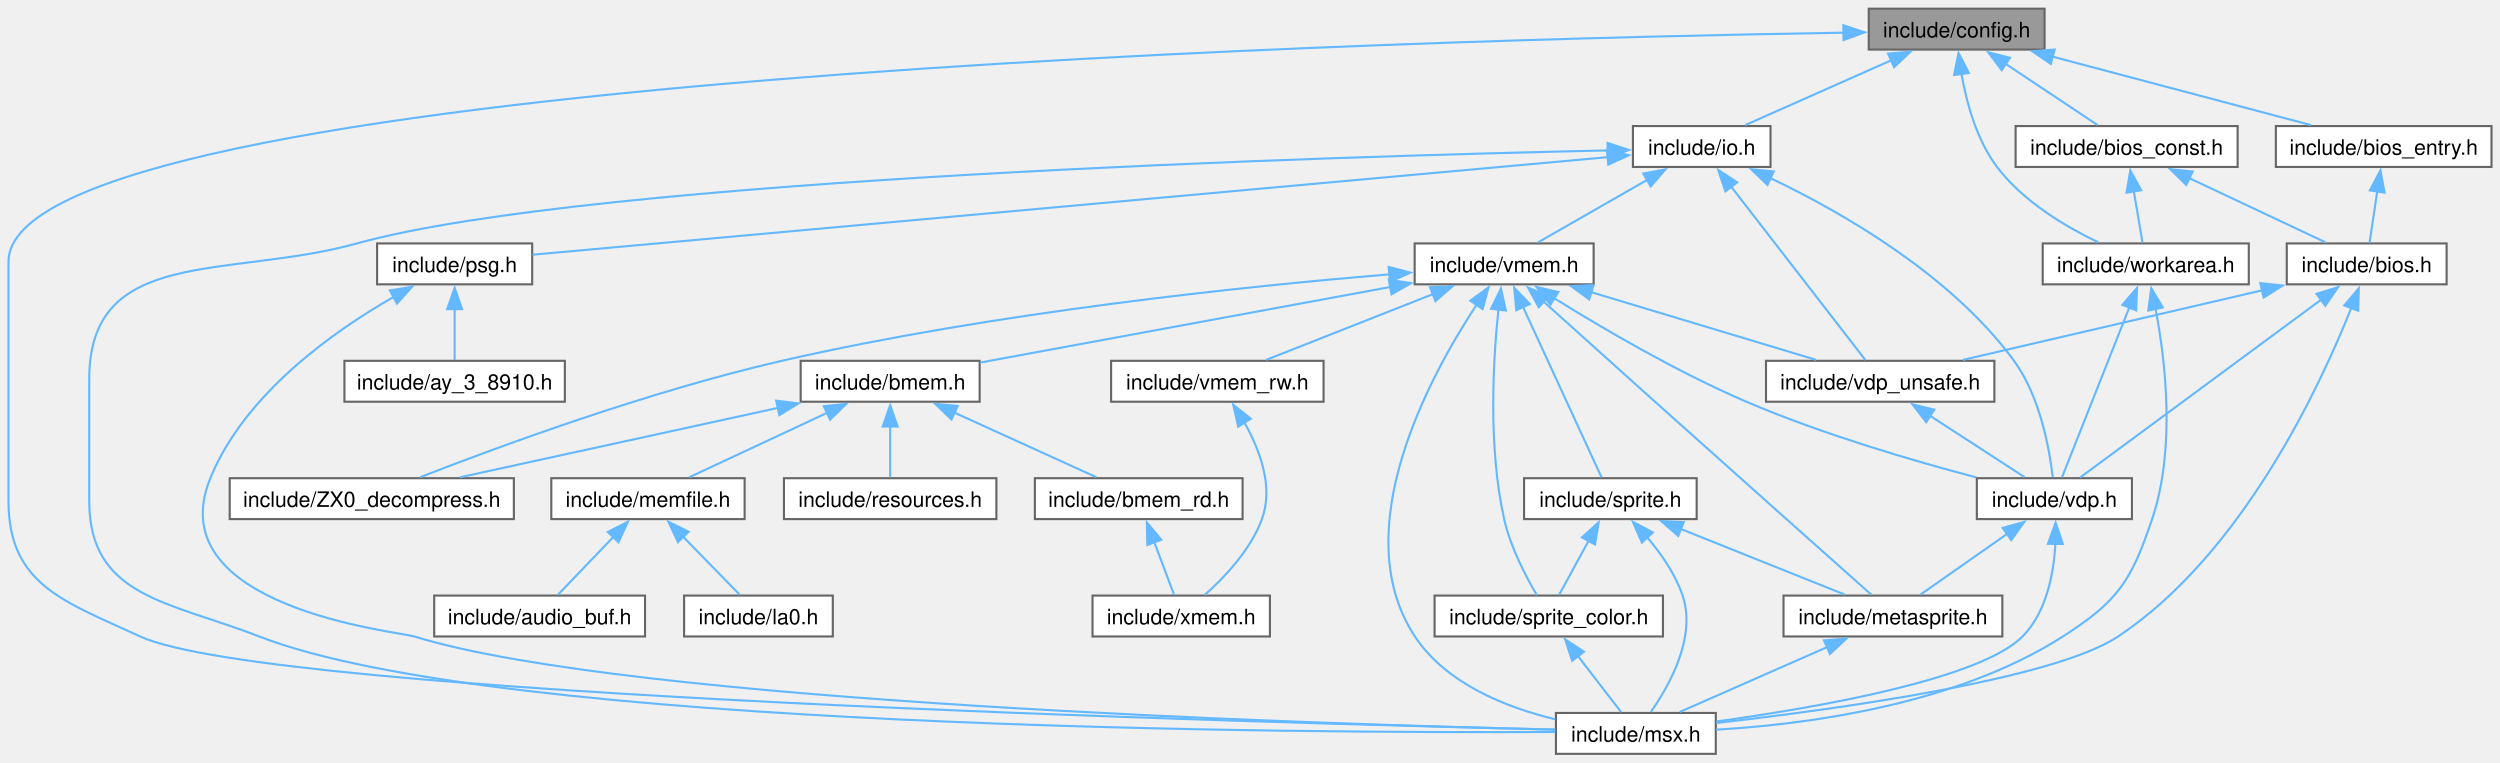
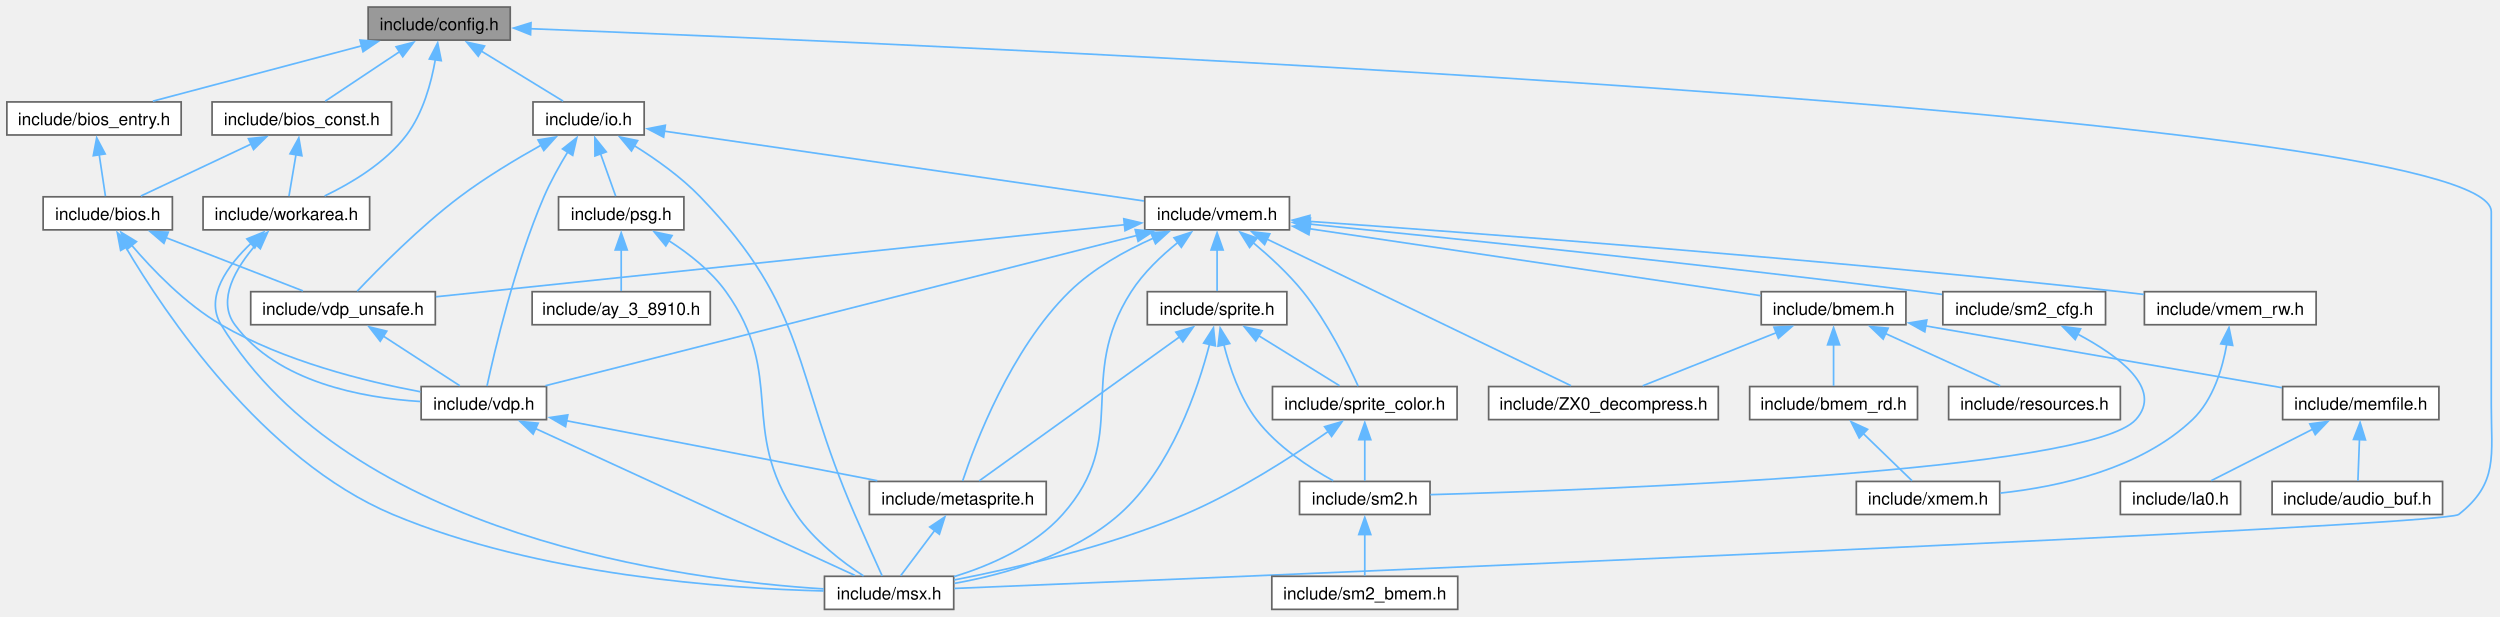
- <svg xmlns="http://www.w3.org/2000/svg" xmlns:xlink="http://www.w3.org/1999/xlink" width="1177pt" height="359pt" viewBox="0.00 0.00 1176.75 358.75">
+ <svg xmlns="http://www.w3.org/2000/svg" xmlns:xlink="http://www.w3.org/1999/xlink" width="1456pt" height="359pt" viewBox="0.00 0.00 1455.83 358.75">
  <g id="graph0" class="graph" transform="scale(1 1) rotate(0) translate(4 354.75)">
    <g id="Node000001" class="node">
      <g id="a_Node000001">
        <a xlink:title="Hack for C Compiler portability.">
-           <polygon fill="#999999" stroke="#666666" points="958.38,-350.75 875.62,-350.75 875.62,-331.5 958.38,-331.5 958.38,-350.75" />
-           <text text-anchor="middle" x="917" y="-337.25" font-family="Helvetica,sans-Serif" font-size="10.00">include/config.h</text>
+           <polygon fill="#999999" stroke="#666666" points="293.12,-350.75 210.38,-350.75 210.38,-331.5 293.12,-331.5 293.12,-350.75" />
+           <text text-anchor="middle" x="251.75" y="-337.25" font-family="Helvetica,sans-Serif" font-size="10.00">include/config.h</text>
        </a>
      </g>
    </g>
    <g id="Node000002" class="node">
      <g id="a_Node000002">
        <a xlink:href="bios__const_8h.html" target="_top" xlink:title="Constant variables in the MSX BIOS ROM.">
-           <polygon fill="white" stroke="#666666" points="1049.25,-295.5 944.75,-295.5 944.75,-276.25 1049.25,-276.25 1049.25,-295.5" />
-           <text text-anchor="middle" x="997" y="-282" font-family="Helvetica,sans-Serif" font-size="10.00">include/bios_const.h</text>
+           <polygon fill="white" stroke="#666666" points="224,-295.5 119.5,-295.5 119.5,-276.25 224,-276.25 224,-295.5" />
+           <text text-anchor="middle" x="171.75" y="-282" font-family="Helvetica,sans-Serif" font-size="10.00">include/bios_const.h</text>
        </a>
      </g>
    </g>
    <g id="edge1_Node000001_Node000002" class="edge">
      <g id="a_edge1_Node000001_Node000002">
        <a xlink:title=" ">
-           <path fill="none" stroke="#63b8ff" d="M940.05,-324.78C954.07,-315.45 971.5,-303.85 983.36,-295.95" />
-           <polygon fill="#63b8ff" stroke="#63b8ff" points="938.22,-321.8 931.83,-330.25 942.09,-327.63 938.22,-321.8" />
+           <path fill="none" stroke="#63b8ff" d="M228.7,-324.78C214.68,-315.45 197.25,-303.85 185.39,-295.95" />
+           <polygon fill="#63b8ff" stroke="#63b8ff" points="226.66,-327.63 236.92,-330.25 230.53,-321.8 226.66,-327.63" />
        </a>
      </g>
    </g>
    <g id="Node000004" class="node">
      <g id="a_Node000004">
        <a xlink:href="msx_8h.html" target="_top" xlink:title="Using #include &lt;msx.h&gt; includes almost all C header files in libmsx, for ease to use.">
-           <polygon fill="white" stroke="#666666" points="803.62,-19.25 728.38,-19.25 728.38,0 803.62,0 803.62,-19.25" />
-           <text text-anchor="middle" x="766" y="-5.75" font-family="Helvetica,sans-Serif" font-size="10.00">include/msx.h</text>
-         </a>
-       </g>
-     </g>
-     <g id="edge44_Node000001_Node000004" class="edge">
-       <g id="a_edge44_Node000001_Node000004">
-         <a xlink:title=" ">
-           <path fill="none" stroke="#63b8ff" d="M863.83,-339.46C668.24,-336.33 0,-319.21 0,-231.62 0,-231.62 0,-231.62 0,-119.12 0,-79.56 26.07,-71.81 62,-55.25 122.62,-27.32 590.51,-14.6 728.08,-11.44" />
-           <polygon fill="#63b8ff" stroke="#63b8ff" points="863.65,-342.96 873.7,-339.61 863.76,-335.96 863.65,-342.96" />
+           <polygon fill="white" stroke="#666666" points="551.38,-19.25 476.12,-19.25 476.12,0 551.38,0 551.38,-19.25" />
+           <text text-anchor="middle" x="513.75" y="-5.75" font-family="Helvetica,sans-Serif" font-size="10.00">include/msx.h</text>
+         </a>
+       </g>
+     </g>
+     <g id="edge49_Node000001_Node000004" class="edge">
+       <g id="a_edge49_Node000001_Node000004">
+         <a xlink:title=" ">
+           <path fill="none" stroke="#63b8ff" d="M305.06,-338.12C537,-329.05 1446.75,-289.79 1446.75,-231.62 1446.75,-231.62 1446.75,-231.62 1446.75,-119.12 1446.75,-89.51 1451.05,-73.53 1427.75,-55.25 1418.99,-48.37 723.46,-19.27 551.75,-12.19" />
+           <polygon fill="#63b8ff" stroke="#63b8ff" points="304.95,-334.62 295.09,-338.51 305.22,-341.62 304.95,-334.62" />
        </a>
      </g>
    </g>
    <g id="Node000008" class="node">
      <g id="a_Node000008">
        <a xlink:href="workarea_8h.html" target="_top" xlink:title="Definitions of MSX SYSTEM Workarea.">
-           <polygon fill="white" stroke="#666666" points="1054.5,-240.25 957.5,-240.25 957.5,-221 1054.5,-221 1054.5,-240.25" />
-           <text text-anchor="middle" x="1006" y="-226.75" font-family="Helvetica,sans-Serif" font-size="10.00">include/workarea.h</text>
-         </a>
-       </g>
-     </g>
-     <g id="edge45_Node000001_Node000008" class="edge">
-       <g id="a_edge45_Node000001_Node000008">
-         <a xlink:title=" ">
-           <path fill="none" stroke="#63b8ff" d="M919.27,-320.02C921.62,-306.54 926.39,-288.99 936,-276.25 948.24,-260.03 968.23,-248.14 983.72,-240.73" />
-           <polygon fill="#63b8ff" stroke="#63b8ff" points="915.8,-319.52 917.88,-329.91 922.73,-320.5 915.8,-319.52" />
+           <polygon fill="white" stroke="#666666" points="211.25,-240.25 114.25,-240.25 114.25,-221 211.25,-221 211.25,-240.25" />
+           <text text-anchor="middle" x="162.75" y="-226.75" font-family="Helvetica,sans-Serif" font-size="10.00">include/workarea.h</text>
+         </a>
+       </g>
+     </g>
+     <g id="edge50_Node000001_Node000008" class="edge">
+       <g id="a_edge50_Node000001_Node000008">
+         <a xlink:title=" ">
+           <path fill="none" stroke="#63b8ff" d="M249.48,-320.02C247.13,-306.54 242.36,-288.99 232.75,-276.25 220.51,-260.03 200.52,-248.14 185.03,-240.73" />
+           <polygon fill="#63b8ff" stroke="#63b8ff" points="246.02,-320.5 250.87,-329.91 252.95,-319.52 246.02,-320.5" />
        </a>
      </g>
    </g>
    <g id="Node000009" class="node">
      <g id="a_Node000009">
        <a xlink:href="bios__entry_8h.html" target="_top" xlink:title="Assembler entry points for MSX BIOS functions.">
-           <polygon fill="white" stroke="#666666" points="1168.75,-295.5 1067.25,-295.5 1067.25,-276.25 1168.75,-276.25 1168.75,-295.5" />
-           <text text-anchor="middle" x="1118" y="-282" font-family="Helvetica,sans-Serif" font-size="10.00">include/bios_entry.h</text>
+           <polygon fill="white" stroke="#666666" points="101.5,-295.5 0,-295.5 0,-276.25 101.5,-276.25 101.5,-295.5" />
+           <text text-anchor="middle" x="50.75" y="-282" font-family="Helvetica,sans-Serif" font-size="10.00">include/bios_entry.h</text>
        </a>
      </g>
    </g>
    <g id="edge13_Node000001_Node000009" class="edge">
      <g id="a_edge13_Node000001_Node000009">
        <a xlink:title=" ">
-           <path fill="none" stroke="#63b8ff" d="M962.03,-328.2C998.87,-318.44 1050.18,-304.84 1083.74,-295.95" />
-           <polygon fill="#63b8ff" stroke="#63b8ff" points="961.33,-324.76 952.56,-330.7 963.12,-331.53 961.33,-324.76" />
+           <path fill="none" stroke="#63b8ff" d="M206.72,-328.2C169.88,-318.44 118.57,-304.84 85.01,-295.95" />
+           <polygon fill="#63b8ff" stroke="#63b8ff" points="205.63,-331.53 216.19,-330.7 207.42,-324.76 205.63,-331.53" />
        </a>
      </g>
    </g>
    <g id="Node000010" class="node">
      <g id="a_Node000010">
        <a xlink:href="io_8h.html" target="_top" xlink:title="Definition of I/O ports.">
-           <polygon fill="white" stroke="#666666" points="829.38,-295.5 764.62,-295.5 764.62,-276.25 829.38,-276.25 829.38,-295.5" />
-           <text text-anchor="middle" x="797" y="-282" font-family="Helvetica,sans-Serif" font-size="10.00">include/io.h</text>
+           <polygon fill="white" stroke="#666666" points="371.12,-295.5 306.38,-295.5 306.38,-276.25 371.12,-276.25 371.12,-295.5" />
+           <text text-anchor="middle" x="338.75" y="-282" font-family="Helvetica,sans-Serif" font-size="10.00">include/io.h</text>
        </a>
      </g>
    </g>
    <g id="edge15_Node000001_Node000010" class="edge">
      <g id="a_edge15_Node000001_Node000010">
        <a xlink:title=" ">
-           <path fill="none" stroke="#63b8ff" d="M886.34,-326.52C864.73,-316.93 836.37,-304.34 817.46,-295.95" />
-           <polygon fill="#63b8ff" stroke="#63b8ff" points="884.7,-329.62 895.26,-330.48 887.54,-323.22 884.7,-329.62" />
+           <path fill="none" stroke="#63b8ff" d="M275.93,-325.32C291.33,-315.9 310.77,-304 323.92,-295.95" />
+           <polygon fill="#63b8ff" stroke="#63b8ff" points="274.5,-322.1 267.8,-330.3 278.16,-328.07 274.5,-322.1" />
        </a>
      </g>
    </g>
    <g id="Node000003" class="node">
      <g id="a_Node000003">
        <a xlink:href="bios_8h.html" target="_top" xlink:title="C language I/F for MSX BIOS routines.">
-           <polygon fill="white" stroke="#666666" points="1147.62,-240.25 1072.38,-240.25 1072.38,-221 1147.62,-221 1147.62,-240.25" />
-           <text text-anchor="middle" x="1110" y="-226.75" font-family="Helvetica,sans-Serif" font-size="10.00">include/bios.h</text>
+           <polygon fill="white" stroke="#666666" points="96.38,-240.25 21.12,-240.25 21.12,-221 96.38,-221 96.38,-240.25" />
+           <text text-anchor="middle" x="58.75" y="-226.75" font-family="Helvetica,sans-Serif" font-size="10.00">include/bios.h</text>
        </a>
      </g>
    </g>
    <g id="edge2_Node000002_Node000003" class="edge">
      <g id="a_edge2_Node000002_Node000003">
        <a xlink:title=" ">
-           <path fill="none" stroke="#63b8ff" d="M1026.43,-271.01C1046.71,-261.45 1073.09,-249.02 1090.74,-240.7" />
-           <polygon fill="#63b8ff" stroke="#63b8ff" points="1025.09,-267.77 1017.54,-275.2 1028.08,-274.1 1025.09,-267.77" />
+           <path fill="none" stroke="#63b8ff" d="M142.32,-271.01C122.04,-261.45 95.66,-249.02 78.01,-240.7" />
+           <polygon fill="#63b8ff" stroke="#63b8ff" points="140.67,-274.1 151.21,-275.2 143.66,-267.77 140.67,-274.1" />
        </a>
      </g>
    </g>
    <g id="edge10_Node000002_Node000008" class="edge">
      <g id="a_edge10_Node000002_Node000008">
        <a xlink:title=" ">
-           <path fill="none" stroke="#63b8ff" d="M1000.37,-264.92C1001.79,-256.55 1003.36,-247.25 1004.48,-240.61" />
-           <polygon fill="#63b8ff" stroke="#63b8ff" points="996.95,-264.15 998.74,-274.59 1003.86,-265.31 996.95,-264.15" />
+           <path fill="none" stroke="#63b8ff" d="M168.38,-264.92C166.96,-256.55 165.39,-247.25 164.27,-240.61" />
+           <polygon fill="#63b8ff" stroke="#63b8ff" points="164.89,-265.31 170.01,-274.59 171.8,-264.15 164.89,-265.31" />
        </a>
      </g>
    </g>
    <g id="edge3_Node000003_Node000004" class="edge">
      <g id="a_edge3_Node000003_Node000004">
        <a xlink:title=" ">
-           <path fill="none" stroke="#63b8ff" d="M1102.9,-210.28C1088.37,-173.62 1051.62,-94.24 993,-55.25 962.48,-34.95 860.11,-20.92 803.84,-14.53" />
-           <polygon fill="#63b8ff" stroke="#63b8ff" points="1099.45,-211.07 1106.29,-219.16 1105.99,-208.57 1099.45,-211.07" />
+           <path fill="none" stroke="#63b8ff" d="M69.18,-210.95C91.69,-172.84 148.98,-87.04 224.75,-55.25 309.48,-19.7 418.87,-12.11 475.69,-10.72" />
+           <polygon fill="#63b8ff" stroke="#63b8ff" points="66.25,-209.02 64.3,-219.43 72.32,-212.51 66.25,-209.02" />
        </a>
      </g>
    </g>
    <g id="Node000005" class="node">
      <g id="a_Node000005">
        <a xlink:href="vdp_8h.html" target="_top" xlink:title="Data types and functions for VDP (Video Display Proccessor) access.">
-           <polygon fill="white" stroke="#666666" points="999.5,-129.75 926.5,-129.75 926.5,-110.5 999.5,-110.5 999.5,-129.75" />
-           <text text-anchor="middle" x="963" y="-116.25" font-family="Helvetica,sans-Serif" font-size="10.00">include/vdp.h</text>
+           <polygon fill="white" stroke="#666666" points="314.25,-129.75 241.25,-129.75 241.25,-110.5 314.25,-110.5 314.25,-129.75" />
+           <text text-anchor="middle" x="277.75" y="-116.25" font-family="Helvetica,sans-Serif" font-size="10.00">include/vdp.h</text>
        </a>
      </g>
    </g>
    <g id="edge4_Node000003_Node000005" class="edge">
      <g id="a_edge4_Node000003_Node000005">
        <a xlink:title=" ">
-           <path fill="none" stroke="#63b8ff" d="M1088.54,-213.78C1057.23,-190.67 1000.05,-148.47 975.14,-130.09" />
-           <polygon fill="#63b8ff" stroke="#63b8ff" points="1086.38,-216.54 1096.5,-219.66 1090.53,-210.91 1086.38,-216.54" />
+           <path fill="none" stroke="#63b8ff" d="M72.46,-212.29C84.73,-197.88 103.94,-177.84 124.75,-165.75 161.23,-144.55 208.54,-132.77 240.84,-126.71" />
+           <polygon fill="#63b8ff" stroke="#63b8ff" points="70.07,-209.69 66.42,-219.64 75.47,-214.14 70.07,-209.69" />
        </a>
      </g>
    </g>
    <g id="Node000007" class="node">
      <g id="a_Node000007">
        <a xlink:href="vdp__unsafe_8h.html" target="_top" xlink:title="Unsafe primitive functions for VDP (Video Display Proccessor) access.">
-           <polygon fill="white" stroke="#666666" points="934.75,-185 827.25,-185 827.25,-165.75 934.75,-165.75 934.75,-185" />
-           <text text-anchor="middle" x="881" y="-171.5" font-family="Helvetica,sans-Serif" font-size="10.00">include/vdp_unsafe.h</text>
+           <polygon fill="white" stroke="#666666" points="249.5,-185 142,-185 142,-165.75 249.5,-165.75 249.5,-185" />
+           <text text-anchor="middle" x="195.75" y="-171.5" font-family="Helvetica,sans-Serif" font-size="10.00">include/vdp_unsafe.h</text>
        </a>
      </g>
    </g>
    <g id="edge8_Node000003_Node000007" class="edge">
      <g id="a_edge8_Node000003_Node000007">
        <a xlink:title=" ">
-           <path fill="none" stroke="#63b8ff" d="M1060.81,-218.19C1018.68,-208.39 958.8,-194.47 919.93,-185.43" />
-           <polygon fill="#63b8ff" stroke="#63b8ff" points="1059.92,-221.57 1070.45,-220.43 1061.51,-214.76 1059.92,-221.57" />
+           <path fill="none" stroke="#63b8ff" d="M92.41,-216.54C117.24,-206.89 150.41,-194 172.4,-185.45" />
+           <polygon fill="#63b8ff" stroke="#63b8ff" points="91.45,-213.16 83.4,-220.04 93.99,-219.68 91.45,-213.16" />
        </a>
      </g>
    </g>
    <g id="edge7_Node000005_Node000004" class="edge">
      <g id="a_edge7_Node000005_Node000004">
        <a xlink:title=" ">
-           <path fill="none" stroke="#63b8ff" d="M963.48,-98.91C962.7,-84.85 959.29,-66.65 948,-55.25 928.08,-35.14 851.16,-21.75 803.93,-15.24" />
-           <polygon fill="#63b8ff" stroke="#63b8ff" points="959.98,-98.87 963.59,-108.83 966.98,-98.79 959.98,-98.87" />
+           <path fill="none" stroke="#63b8ff" d="M307.73,-105.34C356.7,-82.83 452.53,-38.77 493.92,-19.74" />
+           <polygon fill="#63b8ff" stroke="#63b8ff" points="306.46,-102.07 298.84,-109.43 309.39,-108.43 306.46,-102.07" />
        </a>
      </g>
    </g>
    <g id="Node000006" class="node">
      <g id="a_Node000006">
        <a xlink:href="metasprite_8h.html" target="_top" xlink:title="Meta-sprite ; an aggregate of sprites.">
-           <polygon fill="white" stroke="#666666" points="938.5,-74.5 835.5,-74.5 835.5,-55.25 938.5,-55.25 938.5,-74.5" />
-           <text text-anchor="middle" x="887" y="-61" font-family="Helvetica,sans-Serif" font-size="10.00">include/metasprite.h</text>
+           <polygon fill="white" stroke="#666666" points="605.25,-74.5 502.25,-74.5 502.25,-55.25 605.25,-55.25 605.25,-74.5" />
+           <text text-anchor="middle" x="553.75" y="-61" font-family="Helvetica,sans-Serif" font-size="10.00">include/metasprite.h</text>
        </a>
      </g>
    </g>
    <g id="edge5_Node000005_Node000006" class="edge">
      <g id="a_edge5_Node000005_Node000006">
        <a xlink:title=" ">
-           <path fill="none" stroke="#63b8ff" d="M940.71,-103.51C927.46,-94.22 911.11,-82.77 899.96,-74.95" />
-           <polygon fill="#63b8ff" stroke="#63b8ff" points="938.67,-106.35 948.87,-109.22 942.69,-100.62 938.67,-106.35" />
+           <path fill="none" stroke="#63b8ff" d="M325.71,-109.87C376.58,-100.06 456.43,-84.65 506.89,-74.92" />
+           <polygon fill="#63b8ff" stroke="#63b8ff" points="325.33,-106.38 316.17,-111.71 326.65,-113.25 325.33,-106.38" />
        </a>
      </g>
    </g>
    <g id="edge6_Node000006_Node000004" class="edge">
      <g id="a_edge6_Node000006_Node000004">
        <a xlink:title=" ">
-           <path fill="none" stroke="#63b8ff" d="M856.09,-50.27C834.29,-40.68 805.69,-28.09 786.63,-19.7" />
-           <polygon fill="#63b8ff" stroke="#63b8ff" points="854.53,-53.41 865.09,-54.23 857.35,-47 854.53,-53.41" />
+           <path fill="none" stroke="#63b8ff" d="M540.28,-45.94C533.63,-37.09 525.89,-26.79 520.5,-19.61" />
+           <polygon fill="#63b8ff" stroke="#63b8ff" points="537.43,-47.98 546.24,-53.87 543.03,-43.77 537.43,-47.98" />
        </a>
      </g>
    </g>
    <g id="edge9_Node000007_Node000005" class="edge">
      <g id="a_edge9_Node000007_Node000005">
        <a xlink:title=" ">
-           <path fill="none" stroke="#63b8ff" d="M904.21,-159.3C918.65,-149.92 936.75,-138.17 949.02,-130.2" />
-           <polygon fill="#63b8ff" stroke="#63b8ff" points="902.66,-156.14 896.18,-164.52 906.47,-162.01 902.66,-156.14" />
+           <path fill="none" stroke="#63b8ff" d="M218.96,-159.3C233.4,-149.92 251.5,-138.17 263.77,-130.2" />
+           <polygon fill="#63b8ff" stroke="#63b8ff" points="217.41,-156.14 210.93,-164.52 221.22,-162.01 217.41,-156.14" />
        </a>
      </g>
    </g>
    <g id="edge11_Node000008_Node000004" class="edge">
      <g id="a_edge11_Node000008_Node000004">
        <a xlink:title=" ">
-           <path fill="none" stroke="#63b8ff" d="M1010.63,-209.41C1015.25,-185.19 1020.2,-143.74 1009,-110.5 999.15,-81.27 992.97,-71.89 967,-55.25 916.73,-23.05 846.51,-13.87 803.76,-11.38" />
-           <polygon fill="#63b8ff" stroke="#63b8ff" points="1007.21,-208.66 1008.58,-219.17 1014.06,-210.1 1007.21,-208.66" />
+           <path fill="none" stroke="#63b8ff" d="M142.45,-213.43C128.77,-200.48 114.88,-181.88 124.75,-165.75 200.25,-42.32 393.43,-17.05 475.71,-11.91" />
+           <polygon fill="#63b8ff" stroke="#63b8ff" points="139.76,-215.73 149.58,-219.7 144.38,-210.47 139.76,-215.73" />
        </a>
      </g>
    </g>
    <g id="edge12_Node000008_Node000005" class="edge">
      <g id="a_edge12_Node000008_Node000005">
        <a xlink:title=" ">
-           <path fill="none" stroke="#63b8ff" d="M998.32,-210.26C988.95,-186.62 973.51,-147.63 966.57,-130.13" />
-           <polygon fill="#63b8ff" stroke="#63b8ff" points="994.99,-211.33 1001.92,-219.34 1001.49,-208.75 994.99,-211.33" />
+           <path fill="none" stroke="#63b8ff" d="M145.07,-212.42C133.41,-198.96 122.11,-180.16 132.75,-165.75 157.39,-132.38 206.6,-123.18 240.82,-121.04" />
+           <polygon fill="#63b8ff" stroke="#63b8ff" points="142.48,-214.78 151.89,-219.67 147.58,-209.99 142.48,-214.78" />
        </a>
      </g>
    </g>
    <g id="edge14_Node000009_Node000003" class="edge">
      <g id="a_edge14_Node000009_Node000003">
        <a xlink:title=" ">
-           <path fill="none" stroke="#63b8ff" d="M1115,-264.92C1113.75,-256.55 1112.35,-247.25 1111.35,-240.61" />
-           <polygon fill="#63b8ff" stroke="#63b8ff" points="1111.51,-265.22 1116.45,-274.59 1118.43,-264.18 1111.51,-265.22" />
+           <path fill="none" stroke="#63b8ff" d="M53.75,-264.92C55,-256.55 56.4,-247.25 57.4,-240.61" />
+           <polygon fill="#63b8ff" stroke="#63b8ff" points="50.32,-264.18 52.3,-274.59 57.24,-265.22 50.32,-264.18" />
        </a>
      </g>
    </g>
    <g id="edge16_Node000010_Node000004" class="edge">
      <g id="a_edge16_Node000010_Node000004">
        <a xlink:title=" ">
-           <path fill="none" stroke="#63b8ff" d="M752.93,-284.04C628.31,-281.31 275.22,-271.01 164,-240.25 103.49,-223.52 38,-239.16 38,-176.38 38,-176.38 38,-176.38 38,-119.12 38,-73.63 75.6,-71.76 118,-55.25 230.31,-11.53 606.83,-9.71 728.05,-10.3" />
-           <polygon fill="#63b8ff" stroke="#63b8ff" points="752.67,-287.53 762.75,-284.25 752.82,-280.53 752.67,-287.53" />
+           <path fill="none" stroke="#63b8ff" d="M365.17,-270.16C377.77,-262.33 392.51,-251.92 403.75,-240.25 467.2,-174.41 457.21,-139.07 493.75,-55.25 499.18,-42.8 505.63,-28.48 509.71,-19.49" />
+           <polygon fill="#63b8ff" stroke="#63b8ff" points="363.71,-266.95 356.92,-275.09 367.3,-272.96 363.71,-266.95" />
        </a>
      </g>
    </g>
    <g id="edge20_Node000010_Node000005" class="edge">
      <g id="a_edge20_Node000010_Node000005">
        <a xlink:title=" ">
-           <path fill="none" stroke="#63b8ff" d="M829.15,-271.08C862.63,-255.1 914.25,-225.67 944,-185 956.3,-168.19 960.69,-143.44 962.22,-130.23" />
-           <polygon fill="#63b8ff" stroke="#63b8ff" points="827.95,-267.77 820.34,-275.15 830.89,-274.13 827.95,-267.77" />
+           <path fill="none" stroke="#63b8ff" d="M326.65,-266.43C321.87,-258.58 316.6,-249.2 312.75,-240.25 295.7,-200.65 283.93,-150.22 279.59,-130.05" />
+           <polygon fill="#63b8ff" stroke="#63b8ff" points="323.58,-268.13 331.89,-274.7 329.5,-264.38 323.58,-268.13" />
        </a>
      </g>
    </g>
    <g id="edge21_Node000010_Node000007" class="edge">
      <g id="a_edge21_Node000010_Node000007">
        <a xlink:title=" ">
-           <path fill="none" stroke="#63b8ff" d="M810.76,-267.1C828.91,-243.66 860.17,-203.28 874.03,-185.38" />
-           <polygon fill="#63b8ff" stroke="#63b8ff" points="808.15,-264.75 804.8,-274.8 813.69,-269.03 808.15,-264.75" />
+           <path fill="none" stroke="#63b8ff" d="M311.15,-270.36C296.57,-262.22 278.65,-251.47 263.75,-240.25 240.46,-222.71 216.3,-198.26 204.01,-185.28" />
+           <polygon fill="#63b8ff" stroke="#63b8ff" points="309.31,-273.34 319.76,-275.06 312.67,-267.2 309.31,-273.34" />
        </a>
      </g>
    </g>
    <g id="Node000011" class="node">
      <g id="a_Node000011">
        <a xlink:href="psg_8h.html" target="_top" xlink:title="Device interface for PSG (AY-3-8910) an internal sound chip.">
-           <polygon fill="white" stroke="#666666" points="246.5,-240.25 173.5,-240.25 173.5,-221 246.5,-221 246.5,-240.25" />
-           <text text-anchor="middle" x="210" y="-226.75" font-family="Helvetica,sans-Serif" font-size="10.00">include/psg.h</text>
+           <polygon fill="white" stroke="#666666" points="394.25,-240.25 321.25,-240.25 321.25,-221 394.25,-221 394.25,-240.25" />
+           <text text-anchor="middle" x="357.75" y="-226.75" font-family="Helvetica,sans-Serif" font-size="10.00">include/psg.h</text>
        </a>
      </g>
    </g>
    <g id="edge17_Node000010_Node000011" class="edge">
      <g id="a_edge17_Node000010_Node000011">
        <a xlink:title=" ">
-           <path fill="none" stroke="#63b8ff" d="M753.05,-280.89C641.64,-270.78 349.71,-244.3 246.66,-234.95" />
-           <polygon fill="#63b8ff" stroke="#63b8ff" points="752.4,-284.34 762.68,-281.76 753.03,-277.37 752.4,-284.34" />
+           <path fill="none" stroke="#63b8ff" d="M345.66,-265.5C348.7,-256.99 352.12,-247.4 354.54,-240.61" />
+           <polygon fill="#63b8ff" stroke="#63b8ff" points="342.46,-264.06 342.4,-274.66 349.05,-266.41 342.46,-264.06" />
        </a>
      </g>
    </g>
    <g id="Node000013" class="node">
      <g id="a_Node000013">
        <a xlink:href="vmem_8h.html" target="_top" xlink:title="Data types and functions for VRAM access.">
-           <polygon fill="white" stroke="#666666" points="746.12,-240.25 661.88,-240.25 661.88,-221 746.12,-221 746.12,-240.25" />
-           <text text-anchor="middle" x="704" y="-226.75" font-family="Helvetica,sans-Serif" font-size="10.00">include/vmem.h</text>
+           <polygon fill="white" stroke="#666666" points="746.88,-240.25 662.62,-240.25 662.62,-221 746.88,-221 746.88,-240.25" />
+           <text text-anchor="middle" x="704.75" y="-226.75" font-family="Helvetica,sans-Serif" font-size="10.00">include/vmem.h</text>
        </a>
      </g>
    </g>
    <g id="edge22_Node000010_Node000013" class="edge">
      <g id="a_edge22_Node000010_Node000013">
        <a xlink:title=" ">
-           <path fill="none" stroke="#63b8ff" d="M771.62,-270.34C755.09,-260.88 734.04,-248.83 719.85,-240.7" />
-           <polygon fill="#63b8ff" stroke="#63b8ff" points="769.49,-273.16 779.91,-275.09 772.97,-267.08 769.49,-273.16" />
+           <path fill="none" stroke="#63b8ff" d="M382.74,-278.48C453.6,-268.16 592.17,-248 662.15,-237.82" />
+           <polygon fill="#63b8ff" stroke="#63b8ff" points="382.44,-274.98 373.05,-279.88 383.45,-281.91 382.44,-274.98" />
        </a>
      </g>
    </g>
    <g id="edge19_Node000011_Node000004" class="edge">
      <g id="a_edge19_Node000011_Node000004">
        <a xlink:title=" ">
-           <path fill="none" stroke="#63b8ff" d="M181.46,-215.19C152.97,-198.91 111.18,-169.44 95,-129.75 70.16,-68.8 183.5,-57.57 191,-55.25 291.8,-24.09 616.33,-13.99 727.9,-11.39" />
-           <polygon fill="#63b8ff" stroke="#63b8ff" points="179.5,-218.11 189.95,-219.86 182.87,-211.97 179.5,-218.11" />
+           <path fill="none" stroke="#63b8ff" d="M385.52,-214.67C397.22,-207.14 410.11,-197.04 418.75,-185 454.02,-135.87 425.95,-105.4 459.75,-55.25 469.95,-40.12 486.73,-27.4 498.89,-19.46" />
+           <polygon fill="#63b8ff" stroke="#63b8ff" points="383.72,-211.66 376.97,-219.83 387.34,-217.66 383.72,-211.66" />
        </a>
      </g>
    </g>
    <g id="Node000012" class="node">
      <g id="a_Node000012">
        <a xlink:href="ay__3__8910_8h.html" target="_top" xlink:title="Buffer for PSG (AY-3-8910) registers.">
-           <polygon fill="white" stroke="#666666" points="261.88,-185 158.12,-185 158.12,-165.75 261.88,-165.75 261.88,-185" />
-           <text text-anchor="middle" x="210" y="-171.5" font-family="Helvetica,sans-Serif" font-size="10.00">include/ay_3_8910.h</text>
+           <polygon fill="white" stroke="#666666" points="409.62,-185 305.88,-185 305.88,-165.75 409.62,-165.75 409.62,-185" />
+           <text text-anchor="middle" x="357.75" y="-171.5" font-family="Helvetica,sans-Serif" font-size="10.00">include/ay_3_8910.h</text>
        </a>
      </g>
    </g>
    <g id="edge18_Node000011_Node000012" class="edge">
      <g id="a_edge18_Node000011_Node000012">
        <a xlink:title=" ">
-           <path fill="none" stroke="#63b8ff" d="M210,-209.38C210,-201.09 210,-191.92 210,-185.36" />
-           <polygon fill="#63b8ff" stroke="#63b8ff" points="206.5,-209.32 210,-219.32 213.5,-209.32 206.5,-209.32" />
+           <path fill="none" stroke="#63b8ff" d="M357.75,-209.38C357.75,-201.09 357.75,-191.92 357.75,-185.36" />
+           <polygon fill="#63b8ff" stroke="#63b8ff" points="354.25,-209.32 357.75,-219.32 361.25,-209.32 354.25,-209.32" />
        </a>
      </g>
    </g>
    <g id="edge33_Node000013_Node000004" class="edge">
      <g id="a_edge33_Node000013_Node000004">
        <a xlink:title=" ">
-           <path fill="none" stroke="#63b8ff" d="M691.03,-211.37C668.88,-177.76 629.22,-104.99 662,-55.25 676.6,-33.1 704.72,-21.9 728.04,-16.27" />
-           <polygon fill="#63b8ff" stroke="#63b8ff" points="688.1,-213.29 696.63,-219.58 693.88,-209.35 688.1,-213.29" />
-         </a>
-       </g>
-     </g>
-     <g id="edge40_Node000013_Node000005" class="edge">
-       <g id="a_edge40_Node000013_Node000005">
-         <a xlink:title=" ">
-           <path fill="none" stroke="#63b8ff" d="M727.59,-214.45C750.14,-200.42 785.41,-179.71 818,-165.75 853.71,-150.46 896.41,-137.97 926.18,-130.14" />
-           <polygon fill="#63b8ff" stroke="#63b8ff" points="725.78,-211.45 719.18,-219.75 729.51,-217.38 725.78,-211.45" />
+           <path fill="none" stroke="#63b8ff" d="M681.9,-213.66C672.33,-205.97 661.82,-196.02 654.75,-185 622.16,-134.21 654.85,-100.34 614.75,-55.25 598.32,-36.77 572.8,-25.58 551.52,-19.03" />
+           <polygon fill="#63b8ff" stroke="#63b8ff" points="679.69,-216.39 689.78,-219.65 683.93,-210.81 679.69,-216.39" />
+         </a>
+       </g>
+     </g>
+     <g id="edge45_Node000013_Node000005" class="edge">
+       <g id="a_edge45_Node000013_Node000005">
+         <a xlink:title=" ">
+           <path fill="none" stroke="#63b8ff" d="M658.1,-217.77C572.2,-195.94 390.72,-149.83 313.62,-130.24" />
+           <polygon fill="#63b8ff" stroke="#63b8ff" points="657.06,-221.12 667.61,-220.19 658.78,-214.33 657.06,-221.12" />
        </a>
      </g>
    </g>
    <g id="edge32_Node000013_Node000006" class="edge">
      <g id="a_edge32_Node000013_Node000006">
        <a xlink:title=" ">
-           <path fill="none" stroke="#63b8ff" d="M722.55,-212.89C736.87,-199.99 757.17,-181.72 775,-165.75 812.45,-132.2 857.09,-92.47 876.79,-74.95" />
-           <polygon fill="#63b8ff" stroke="#63b8ff" points="720.31,-210.21 715.22,-219.5 724.99,-215.41 720.31,-210.21" />
-         </a>
-       </g>
-     </g>
-     <g id="edge41_Node000013_Node000007" class="edge">
-       <g id="a_edge41_Node000013_Node000007">
-         <a xlink:title=" ">
-           <path fill="none" stroke="#63b8ff" d="M744.92,-217.32C777.26,-207.59 821.66,-194.23 850.83,-185.45" />
-           <polygon fill="#63b8ff" stroke="#63b8ff" points="744.04,-213.92 735.48,-220.16 746.06,-220.63 744.04,-213.92" />
+           <path fill="none" stroke="#63b8ff" d="M667.73,-216.21C651.28,-208.89 632.55,-198.52 618.75,-185 584.58,-151.54 563.73,-96.24 556.56,-74.78" />
+           <polygon fill="#63b8ff" stroke="#63b8ff" points="666.17,-219.35 676.75,-220 668.89,-212.9 666.17,-219.35" />
+         </a>
+       </g>
+     </g>
+     <g id="edge46_Node000013_Node000007" class="edge">
+       <g id="a_edge46_Node000013_Node000007">
+         <a xlink:title=" ">
+           <path fill="none" stroke="#63b8ff" d="M650.86,-223.99C553.12,-213.76 347.72,-192.27 249.84,-182.03" />
+           <polygon fill="#63b8ff" stroke="#63b8ff" points="650.41,-227.46 660.72,-225.02 651.14,-220.5 650.41,-227.46" />
        </a>
      </g>
    </g>
    <g id="Node000014" class="node">
      <g id="a_Node000014">
        <a xlink:href="ZX0__decompress_8h.html" target="_top" xlink:title="Decompressor of the ZX0 data compression format version 2.">
-           <polygon fill="white" stroke="#666666" points="237.88,-129.75 104.12,-129.75 104.12,-110.5 237.88,-110.5 237.88,-129.75" />
-           <text text-anchor="middle" x="171" y="-116.25" font-family="Helvetica,sans-Serif" font-size="10.00">include/ZX0_decompress.h</text>
+           <polygon fill="white" stroke="#666666" points="996.62,-129.75 862.88,-129.75 862.88,-110.5 996.62,-110.5 996.62,-129.75" />
+           <text text-anchor="middle" x="929.75" y="-116.25" font-family="Helvetica,sans-Serif" font-size="10.00">include/ZX0_decompress.h</text>
        </a>
      </g>
    </g>
    <g id="edge23_Node000013_Node000014" class="edge">
      <g id="a_edge23_Node000013_Node000014">
        <a xlink:title=" ">
-           <path fill="none" stroke="#63b8ff" d="M650.22,-225.73C582.72,-220.11 463.71,-207.83 364,-185 301.04,-170.59 229.47,-144.14 193.77,-130.23" />
-           <polygon fill="#63b8ff" stroke="#63b8ff" points="649.65,-229.19 659.9,-226.51 650.21,-222.21 649.65,-229.19" />
+           <path fill="none" stroke="#63b8ff" d="M733.63,-215.7C780.4,-193.14 871.46,-149.23 910.85,-130.24" />
+           <polygon fill="#63b8ff" stroke="#63b8ff" points="732.4,-212.41 724.91,-219.9 735.44,-218.71 732.4,-212.41" />
        </a>
      </g>
    </g>
    <g id="Node000015" class="node">
      <g id="a_Node000015">
        <a xlink:href="bmem_8h.html" target="_top" xlink:title="Data types and functions for accessing banked memory.">
-           <polygon fill="white" stroke="#666666" points="457.12,-185 372.88,-185 372.88,-165.75 457.12,-165.75 457.12,-185" />
-           <text text-anchor="middle" x="415" y="-171.5" font-family="Helvetica,sans-Serif" font-size="10.00">include/bmem.h</text>
+           <polygon fill="white" stroke="#666666" points="1105.88,-185 1021.62,-185 1021.62,-165.75 1105.88,-165.75 1105.88,-185" />
+           <text text-anchor="middle" x="1063.75" y="-171.5" font-family="Helvetica,sans-Serif" font-size="10.00">include/bmem.h</text>
        </a>
      </g>
    </g>
    <g id="edge24_Node000013_Node000015" class="edge">
      <g id="a_edge24_Node000013_Node000015">
        <a xlink:title=" ">
-           <path fill="none" stroke="#63b8ff" d="M650.61,-219.79C594.9,-209.52 508.69,-193.64 457.45,-184.2" />
-           <polygon fill="#63b8ff" stroke="#63b8ff" points="649.71,-223.18 660.18,-221.55 650.98,-216.3 649.71,-223.18" />
+           <path fill="none" stroke="#63b8ff" d="M758.37,-221.67C830.05,-211.04 955.66,-192.41 1021.21,-182.68" />
+           <polygon fill="#63b8ff" stroke="#63b8ff" points="758.22,-218.16 748.84,-223.09 759.24,-225.08 758.22,-218.16" />
        </a>
      </g>
    </g>
    <g id="Node000022" class="node">
      <g id="a_Node000022">
-         <a xlink:href="sprite_8h.html" target="_top" xlink:title="Sprites.">
-           <polygon fill="white" stroke="#666666" points="794.62,-129.75 713.38,-129.75 713.38,-110.5 794.62,-110.5 794.62,-129.75" />
-           <text text-anchor="middle" x="754" y="-116.25" font-family="Helvetica,sans-Serif" font-size="10.00">include/sprite.h</text>
+         <a xlink:href="sm2__cfg_8h.html" target="_top" xlink:title="SM2 (Sprite Mode 2) Runtime configuration.">
+           <polygon fill="white" stroke="#666666" points="1222.12,-185 1127.38,-185 1127.38,-165.75 1222.12,-165.75 1222.12,-185" />
+           <text text-anchor="middle" x="1174.75" y="-171.5" font-family="Helvetica,sans-Serif" font-size="10.00">include/sm2_cfg.h</text>
        </a>
      </g>
    </g>
    <g id="edge34_Node000013_Node000022" class="edge">
      <g id="a_edge34_Node000013_Node000022">
        <a xlink:title=" ">
-           <path fill="none" stroke="#63b8ff" d="M712.78,-210.58C723.66,-186.97 741.75,-147.71 749.85,-130.13" />
-           <polygon fill="#63b8ff" stroke="#63b8ff" points="709.73,-208.82 708.73,-219.37 716.09,-211.75 709.73,-208.82" />
-         </a>
-       </g>
-     </g>
-     <g id="Node000023" class="node">
-       <g id="a_Node000023">
+           <path fill="none" stroke="#63b8ff" d="M758.33,-224.39C836.69,-216.59 987.12,-201.11 1114.75,-185 1118.72,-184.5 1122.83,-183.96 1126.95,-183.4" />
+           <polygon fill="#63b8ff" stroke="#63b8ff" points="758.42,-220.86 748.81,-225.33 759.11,-227.83 758.42,-220.86" />
+         </a>
+       </g>
+     </g>
+     <g id="Node000025" class="node">
+       <g id="a_Node000025">
+         <a xlink:href="sprite_8h.html" target="_top" xlink:title="Sprites.">
+           <polygon fill="white" stroke="#666666" points="745.38,-185 664.12,-185 664.12,-165.75 745.38,-165.75 745.38,-185" />
+           <text text-anchor="middle" x="704.75" y="-171.5" font-family="Helvetica,sans-Serif" font-size="10.00">include/sprite.h</text>
+         </a>
+       </g>
+     </g>
+     <g id="edge37_Node000013_Node000025" class="edge">
+       <g id="a_edge37_Node000013_Node000025">
+         <a xlink:title=" ">
+           <path fill="none" stroke="#63b8ff" d="M704.75,-209.38C704.75,-201.09 704.75,-191.92 704.75,-185.36" />
+           <polygon fill="#63b8ff" stroke="#63b8ff" points="701.25,-209.32 704.75,-219.32 708.25,-209.32 701.25,-209.32" />
+         </a>
+       </g>
+     </g>
+     <g id="Node000026" class="node">
+       <g id="a_Node000026">
        <a xlink:href="sprite__color_8h.html" target="_top" xlink:title="Sprite color table interface.">
-           <polygon fill="white" stroke="#666666" points="778.75,-74.5 671.25,-74.5 671.25,-55.25 778.75,-55.25 778.75,-74.5" />
-           <text text-anchor="middle" x="725" y="-61" font-family="Helvetica,sans-Serif" font-size="10.00">include/sprite_color.h</text>
-         </a>
-       </g>
-     </g>
-     <g id="edge39_Node000013_Node000023" class="edge">
-       <g id="a_edge39_Node000013_Node000023">
-         <a xlink:title=" ">
-           <path fill="none" stroke="#63b8ff" d="M701.34,-209.39C698.81,-185.45 696.39,-144.55 704,-110.5 706.95,-97.3 714.26,-83.39 719.42,-74.68" />
-           <polygon fill="#63b8ff" stroke="#63b8ff" points="697.83,-209.49 702.49,-219.01 704.78,-208.67 697.83,-209.49" />
-         </a>
-       </g>
-     </g>
-     <g id="Node000024" class="node">
-       <g id="a_Node000024">
+           <polygon fill="white" stroke="#666666" points="844.5,-129.75 737,-129.75 737,-110.5 844.5,-110.5 844.5,-129.75" />
+           <text text-anchor="middle" x="790.75" y="-116.25" font-family="Helvetica,sans-Serif" font-size="10.00">include/sprite_color.h</text>
+         </a>
+       </g>
+     </g>
+     <g id="edge44_Node000013_Node000026" class="edge">
+       <g id="a_edge44_Node000013_Node000026">
+         <a xlink:title=" ">
+           <path fill="none" stroke="#63b8ff" d="M725.79,-213.51C735.32,-205.57 746.32,-195.47 754.75,-185 769.12,-167.15 781.08,-142.82 786.91,-129.95" />
+           <polygon fill="#63b8ff" stroke="#63b8ff" points="723.67,-210.73 718.07,-219.72 728.05,-216.18 723.67,-210.73" />
+         </a>
+       </g>
+     </g>
+     <g id="Node000027" class="node">
+       <g id="a_Node000027">
        <a xlink:href="vmem__rw_8h.html" target="_top" xlink:title="Stream like access functions for VRAM.">
-           <polygon fill="white" stroke="#666666" points="619,-185 519,-185 519,-165.75 619,-165.75 619,-185" />
-           <text text-anchor="middle" x="569" y="-171.5" font-family="Helvetica,sans-Serif" font-size="10.00">include/vmem_rw.h</text>
-         </a>
-       </g>
-     </g>
-     <g id="edge42_Node000013_Node000024" class="edge">
-       <g id="a_edge42_Node000013_Node000024">
-         <a xlink:title=" ">
-           <path fill="none" stroke="#63b8ff" d="M670.51,-216.41C646.07,-206.77 613.58,-193.96 592.01,-185.45" />
-           <polygon fill="#63b8ff" stroke="#63b8ff" points="669.1,-219.62 679.69,-220.04 671.67,-213.11 669.1,-219.62" />
+           <polygon fill="white" stroke="#666666" points="1344.75,-185 1244.75,-185 1244.75,-165.75 1344.75,-165.75 1344.75,-185" />
+           <text text-anchor="middle" x="1294.75" y="-171.5" font-family="Helvetica,sans-Serif" font-size="10.00">include/vmem_rw.h</text>
+         </a>
+       </g>
+     </g>
+     <g id="edge47_Node000013_Node000027" class="edge">
+       <g id="a_edge47_Node000013_Node000027">
+         <a xlink:title=" ">
+           <path fill="none" stroke="#63b8ff" d="M758.43,-225.95C853.68,-219.23 1058.47,-203.91 1230.75,-185 1235.21,-184.51 1239.84,-183.96 1244.47,-183.39" />
+           <polygon fill="#63b8ff" stroke="#63b8ff" points="758.33,-222.45 748.6,-226.64 758.82,-229.43 758.33,-222.45" />
        </a>
      </g>
    </g>
    <g id="edge25_Node000015_Node000014" class="edge">
      <g id="a_edge25_Node000015_Node000014">
        <a xlink:title=" ">
-           <path fill="none" stroke="#63b8ff" d="M362.35,-162.88C317.47,-153.09 253.84,-139.2 212.5,-130.18" />
-           <polygon fill="#63b8ff" stroke="#63b8ff" points="361.34,-166.25 371.85,-164.96 362.83,-159.41 361.34,-166.25" />
+           <path fill="none" stroke="#63b8ff" d="M1030.5,-161.16C1006.25,-151.52 974,-138.71 952.59,-130.2" />
+           <polygon fill="#63b8ff" stroke="#63b8ff" points="1029.03,-164.34 1039.61,-164.78 1031.61,-157.84 1029.03,-164.34" />
        </a>
      </g>
    </g>
    <g id="Node000016" class="node">
      <g id="a_Node000016">
        <a xlink:href="bmem__rd_8h.html" target="_top" xlink:title="Stream like access functions for Banked Memory.">
-           <polygon fill="white" stroke="#666666" points="580.88,-129.75 483.12,-129.75 483.12,-110.5 580.88,-110.5 580.88,-129.75" />
-           <text text-anchor="middle" x="532" y="-116.25" font-family="Helvetica,sans-Serif" font-size="10.00">include/bmem_rd.h</text>
+           <polygon fill="white" stroke="#666666" points="1112.62,-129.75 1014.88,-129.75 1014.88,-110.5 1112.62,-110.5 1112.62,-129.75" />
+           <text text-anchor="middle" x="1063.75" y="-116.25" font-family="Helvetica,sans-Serif" font-size="10.00">include/bmem_rd.h</text>
        </a>
      </g>
    </g>
    <g id="edge26_Node000015_Node000016" class="edge">
      <g id="a_edge26_Node000015_Node000016">
        <a xlink:title=" ">
-           <path fill="none" stroke="#63b8ff" d="M445.18,-160.64C466.22,-151.06 493.7,-138.56 512.06,-130.2" />
-           <polygon fill="#63b8ff" stroke="#63b8ff" points="443.88,-157.39 436.23,-164.71 446.78,-163.76 443.88,-157.39" />
+           <path fill="none" stroke="#63b8ff" d="M1063.75,-154.13C1063.75,-145.84 1063.75,-136.67 1063.75,-130.11" />
+           <polygon fill="#63b8ff" stroke="#63b8ff" points="1060.25,-154.07 1063.75,-164.07 1067.25,-154.07 1060.25,-154.07" />
        </a>
      </g>
    </g>
    <g id="Node000018" class="node">
      <g id="a_Node000018">
        <a xlink:href="memfile_8h.html" target="_top" xlink:title="Stream interface for ROM / RAM / MegaROM.">
-           <polygon fill="white" stroke="#666666" points="346.5,-129.75 255.5,-129.75 255.5,-110.5 346.5,-110.5 346.5,-129.75" />
-           <text text-anchor="middle" x="301" y="-116.25" font-family="Helvetica,sans-Serif" font-size="10.00">include/memfile.h</text>
+           <polygon fill="white" stroke="#666666" points="1416.25,-129.75 1325.25,-129.75 1325.25,-110.5 1416.25,-110.5 1416.25,-129.75" />
+           <text text-anchor="middle" x="1370.75" y="-116.25" font-family="Helvetica,sans-Serif" font-size="10.00">include/memfile.h</text>
        </a>
      </g>
    </g>
    <g id="edge28_Node000015_Node000018" class="edge">
      <g id="a_edge28_Node000015_Node000018">
        <a xlink:title=" ">
-           <path fill="none" stroke="#63b8ff" d="M385.31,-160.51C364.85,-150.95 338.23,-138.52 320.43,-130.2" />
-           <polygon fill="#63b8ff" stroke="#63b8ff" points="383.75,-163.64 394.29,-164.7 386.71,-157.3 383.75,-163.64" />
+           <path fill="none" stroke="#63b8ff" d="M1117.38,-165.07C1176.12,-154.88 1269.32,-138.72 1324.82,-129.09" />
+           <polygon fill="#63b8ff" stroke="#63b8ff" points="1116.86,-161.61 1107.61,-166.77 1118.06,-168.51 1116.86,-161.61" />
        </a>
      </g>
    </g>
    <g id="Node000021" class="node">
      <g id="a_Node000021">
        <a xlink:href="resources_8h.html" target="_top" xlink:title="Data types and functions for accessing embedded resources.">
-           <polygon fill="white" stroke="#666666" points="465,-129.75 365,-129.75 365,-110.5 465,-110.5 465,-129.75" />
-           <text text-anchor="middle" x="415" y="-116.25" font-family="Helvetica,sans-Serif" font-size="10.00">include/resources.h</text>
+           <polygon fill="white" stroke="#666666" points="1230.75,-129.75 1130.75,-129.75 1130.75,-110.5 1230.75,-110.5 1230.75,-129.75" />
+           <text text-anchor="middle" x="1180.75" y="-116.25" font-family="Helvetica,sans-Serif" font-size="10.00">include/resources.h</text>
        </a>
      </g>
    </g>
    <g id="edge31_Node000015_Node000021" class="edge">
      <g id="a_edge31_Node000015_Node000021">
        <a xlink:title=" ">
-           <path fill="none" stroke="#63b8ff" d="M415,-154.13C415,-145.84 415,-136.67 415,-130.11" />
-           <polygon fill="#63b8ff" stroke="#63b8ff" points="411.5,-154.07 415,-164.07 418.5,-154.07 411.5,-154.07" />
+           <path fill="none" stroke="#63b8ff" d="M1093.93,-160.64C1114.97,-151.06 1142.45,-138.56 1160.81,-130.2" />
+           <polygon fill="#63b8ff" stroke="#63b8ff" points="1092.63,-157.39 1084.98,-164.71 1095.53,-163.76 1092.63,-157.39" />
        </a>
      </g>
    </g>
    <g id="Node000017" class="node">
      <g id="a_Node000017">
        <a xlink:href="xmem_8h.html" target="_top" xlink:title="Inter-memory transfer functions for ROM / RAM, VRAM, and Banked Memory (MegaROM).">
-           <polygon fill="white" stroke="#666666" points="593.75,-74.5 510.25,-74.5 510.25,-55.25 593.75,-55.25 593.75,-74.5" />
-           <text text-anchor="middle" x="552" y="-61" font-family="Helvetica,sans-Serif" font-size="10.00">include/xmem.h</text>
+           <polygon fill="white" stroke="#666666" points="1160.5,-74.5 1077,-74.5 1077,-55.25 1160.5,-55.25 1160.5,-74.5" />
+           <text text-anchor="middle" x="1118.75" y="-61" font-family="Helvetica,sans-Serif" font-size="10.00">include/xmem.h</text>
        </a>
      </g>
    </g>
    <g id="edge27_Node000016_Node000017" class="edge">
      <g id="a_edge27_Node000016_Node000017">
        <a xlink:title=" ">
-           <path fill="none" stroke="#63b8ff" d="M539.28,-99.75C542.47,-91.24 546.07,-81.65 548.63,-74.86" />
-           <polygon fill="#63b8ff" stroke="#63b8ff" points="536.07,-98.32 535.83,-108.91 542.63,-100.78 536.07,-98.32" />
+           <path fill="none" stroke="#63b8ff" d="M1081.1,-102.32C1090.5,-93.23 1101.73,-82.35 1109.47,-74.86" />
+           <polygon fill="#63b8ff" stroke="#63b8ff" points="1078.67,-99.81 1073.92,-109.28 1083.54,-104.84 1078.67,-99.81" />
        </a>
      </g>
    </g>
    <g id="Node000019" class="node">
      <g id="a_Node000019">
        <a xlink:href="audio__buf_8h.html" target="_top" xlink:title="Unified sound-chip buffer of the libmsx audio replayer.">
-           <polygon fill="white" stroke="#666666" points="299.62,-74.5 200.38,-74.5 200.38,-55.25 299.62,-55.25 299.62,-74.5" />
-           <text text-anchor="middle" x="250" y="-61" font-family="Helvetica,sans-Serif" font-size="10.00">include/audio_buf.h</text>
+           <polygon fill="white" stroke="#666666" points="1418.38,-74.5 1319.12,-74.5 1319.12,-55.25 1418.38,-55.25 1418.38,-74.5" />
+           <text text-anchor="middle" x="1368.75" y="-61" font-family="Helvetica,sans-Serif" font-size="10.00">include/audio_buf.h</text>
        </a>
      </g>
    </g>
    <g id="edge29_Node000018_Node000019" class="edge">
      <g id="a_edge29_Node000018_Node000019">
        <a xlink:title=" ">
-           <path fill="none" stroke="#63b8ff" d="M284.64,-102.04C275.98,-93 265.7,-82.27 258.6,-74.86" />
-           <polygon fill="#63b8ff" stroke="#63b8ff" points="282.09,-104.44 291.53,-109.24 287.14,-99.6 282.09,-104.44" />
+           <path fill="none" stroke="#63b8ff" d="M1369.99,-98.88C1369.68,-90.59 1369.33,-81.42 1369.09,-74.86" />
+           <polygon fill="#63b8ff" stroke="#63b8ff" points="1366.49,-98.96 1370.36,-108.82 1373.49,-98.7 1366.49,-98.96" />
        </a>
      </g>
    </g>
    <g id="Node000020" class="node">
      <g id="a_Node000020">
        <a xlink:href="la0_8h.html" target="_top" xlink:title="The libmsx audio format 0 (LA0) decoder.">
-           <polygon fill="white" stroke="#666666" points="388,-74.5 318,-74.5 318,-55.25 388,-55.25 388,-74.5" />
-           <text text-anchor="middle" x="353" y="-61" font-family="Helvetica,sans-Serif" font-size="10.00">include/la0.h</text>
+           <polygon fill="white" stroke="#666666" points="1300.75,-74.5 1230.75,-74.5 1230.75,-55.25 1300.75,-55.25 1300.75,-74.5" />
+           <text text-anchor="middle" x="1265.75" y="-61" font-family="Helvetica,sans-Serif" font-size="10.00">include/la0.h</text>
        </a>
      </g>
    </g>
    <g id="edge30_Node000018_Node000020" class="edge">
      <g id="a_edge30_Node000018_Node000020">
        <a xlink:title=" ">
-           <path fill="none" stroke="#63b8ff" d="M317.41,-102.32C326.29,-93.23 336.91,-82.35 344.23,-74.86" />
-           <polygon fill="#63b8ff" stroke="#63b8ff" points="315.13,-99.65 310.64,-109.25 320.13,-104.54 315.13,-99.65" />
-         </a>
-       </g>
-     </g>
-     <g id="edge36_Node000022_Node000004" class="edge">
-       <g id="a_edge36_Node000022_Node000004">
-         <a xlink:title=" ">
-           <path fill="none" stroke="#63b8ff" d="M771.31,-101.93C777.88,-94.23 784.59,-84.6 788,-74.5 794.6,-54.94 781.73,-32.09 773.04,-19.71" />
-           <polygon fill="#63b8ff" stroke="#63b8ff" points="768.84,-99.45 764.63,-109.17 773.99,-104.2 768.84,-99.45" />
-         </a>
-       </g>
-     </g>
-     <g id="edge35_Node000022_Node000006" class="edge">
-       <g id="a_edge35_Node000022_Node000006">
-         <a xlink:title=" ">
-           <path fill="none" stroke="#63b8ff" d="M787,-105.91C811.07,-96.27 843.08,-83.46 864.33,-74.95" />
-           <polygon fill="#63b8ff" stroke="#63b8ff" points="785.95,-102.56 777.97,-109.53 788.55,-109.06 785.95,-102.56" />
-         </a>
-       </g>
-     </g>
-     <g id="edge37_Node000022_Node000023" class="edge">
-       <g id="a_edge37_Node000022_Node000023">
-         <a xlink:title=" ">
-           <path fill="none" stroke="#63b8ff" d="M743.76,-100.33C739.05,-91.67 733.68,-81.81 729.89,-74.86" />
-           <polygon fill="#63b8ff" stroke="#63b8ff" points="740.63,-101.89 748.49,-109 746.78,-98.55 740.63,-101.89" />
-         </a>
-       </g>
-     </g>
-     <g id="edge38_Node000023_Node000004" class="edge">
-       <g id="a_edge38_Node000023_Node000004">
-         <a xlink:title=" ">
-           <path fill="none" stroke="#63b8ff" d="M738.59,-46.22C745.46,-37.31 753.49,-26.87 759.08,-19.61" />
-           <polygon fill="#63b8ff" stroke="#63b8ff" points="736.02,-43.82 732.69,-53.88 741.57,-48.09 736.02,-43.82" />
-         </a>
-       </g>
-     </g>
-     <g id="edge43_Node000024_Node000017" class="edge">
-       <g id="a_edge43_Node000024_Node000017">
-         <a xlink:title=" ">
-           <path fill="none" stroke="#63b8ff" d="M581.65,-156.1C588.93,-143.27 595.61,-125.73 590,-110.5 584.66,-95.98 572.26,-82.97 563.07,-74.8" />
-           <polygon fill="#63b8ff" stroke="#63b8ff" points="578.83,-154.02 576.47,-164.35 584.75,-157.75 578.83,-154.02" />
+           <path fill="none" stroke="#63b8ff" d="M1342.88,-104.99C1324.11,-95.47 1299.89,-83.19 1283.65,-74.95" />
+           <polygon fill="#63b8ff" stroke="#63b8ff" points="1341.09,-108.01 1351.59,-109.41 1344.25,-101.76 1341.09,-108.01" />
+         </a>
+       </g>
+     </g>
+     <g id="Node000023" class="node">
+       <g id="a_Node000023">
+         <a xlink:href="sm2_8h.html" target="_top" xlink:title="SM2 (Sprite Mode 2) Animated Color Sprites.">
+           <polygon fill="white" stroke="#666666" points="828.75,-74.5 752.75,-74.5 752.75,-55.25 828.75,-55.25 828.75,-74.5" />
+           <text text-anchor="middle" x="790.75" y="-61" font-family="Helvetica,sans-Serif" font-size="10.00">include/sm2.h</text>
+         </a>
+       </g>
+     </g>
+     <g id="edge35_Node000022_Node000023" class="edge">
+       <g id="a_edge35_Node000022_Node000023">
+         <a xlink:title=" ">
+           <path fill="none" stroke="#63b8ff" d="M1206,-160.25C1229.8,-147.61 1255.94,-128.38 1239.75,-110.5 1212.37,-80.27 932.41,-69.69 828.93,-66.8" />
+           <polygon fill="#63b8ff" stroke="#63b8ff" points="1204.46,-157.11 1197.09,-164.72 1207.6,-163.37 1204.46,-157.11" />
+         </a>
+       </g>
+     </g>
+     <g id="Node000024" class="node">
+       <g id="a_Node000024">
+         <a xlink:href="sm2__bmem_8h.html" target="_top" xlink:title="SM2 (Sprite Mode 2) internal APIs for BMEM / Resources.">
+           <polygon fill="white" stroke="#666666" points="844.88,-19.25 736.62,-19.25 736.62,0 844.88,0 844.88,-19.25" />
+           <text text-anchor="middle" x="790.75" y="-5.75" font-family="Helvetica,sans-Serif" font-size="10.00">include/sm2_bmem.h</text>
+         </a>
+       </g>
+     </g>
+     <g id="edge36_Node000023_Node000024" class="edge">
+       <g id="a_edge36_Node000023_Node000024">
+         <a xlink:title=" ">
+           <path fill="none" stroke="#63b8ff" d="M790.75,-43.63C790.75,-35.34 790.75,-26.17 790.75,-19.61" />
+           <polygon fill="#63b8ff" stroke="#63b8ff" points="787.25,-43.57 790.75,-53.57 794.25,-43.57 787.25,-43.57" />
+         </a>
+       </g>
+     </g>
+     <g id="edge39_Node000025_Node000004" class="edge">
+       <g id="a_edge39_Node000025_Node000004">
+         <a xlink:title=" ">
+           <path fill="none" stroke="#63b8ff" d="M700.41,-154.62C693.62,-128.3 678.03,-81.96 647.75,-55.25 620.91,-31.56 581.1,-20.38 551.84,-15.14" />
+           <polygon fill="#63b8ff" stroke="#63b8ff" points="696.92,-155.07 702.64,-163.98 703.73,-153.45 696.92,-155.07" />
+         </a>
+       </g>
+     </g>
+     <g id="edge38_Node000025_Node000006" class="edge">
+       <g id="a_edge38_Node000025_Node000006">
+         <a xlink:title=" ">
+           <path fill="none" stroke="#63b8ff" d="M683.12,-158.83C651.05,-135.79 591.92,-93.3 566.22,-74.84" />
+           <polygon fill="#63b8ff" stroke="#63b8ff" points="680.74,-161.43 690.91,-164.43 684.83,-155.75 680.74,-161.43" />
+         </a>
+       </g>
+     </g>
+     <g id="edge40_Node000025_Node000023" class="edge">
+       <g id="a_edge40_Node000025_Node000023">
+         <a xlink:title=" ">
+           <path fill="none" stroke="#63b8ff" d="M708.64,-154.37C712.01,-140.95 717.92,-123.43 727.75,-110.5 739.59,-94.92 758.42,-82.6 772.41,-74.88" />
+           <polygon fill="#63b8ff" stroke="#63b8ff" points="705.3,-153.3 706.56,-163.82 712.13,-154.81 705.3,-153.3" />
+         </a>
+       </g>
+     </g>
+     <g id="edge41_Node000025_Node000026" class="edge">
+       <g id="a_edge41_Node000025_Node000026">
+         <a xlink:title=" ">
+           <path fill="none" stroke="#63b8ff" d="M729.09,-159.3C744.24,-149.92 763.22,-138.17 776.09,-130.2" />
+           <polygon fill="#63b8ff" stroke="#63b8ff" points="727.29,-156.3 720.63,-164.55 730.97,-162.26 727.29,-156.3" />
+         </a>
+       </g>
+     </g>
+     <g id="edge42_Node000026_Node000004" class="edge">
+       <g id="a_edge42_Node000026_Node000004">
+         <a xlink:title=" ">
+           <path fill="none" stroke="#63b8ff" d="M769.45,-103.59C748.92,-89.25 716.51,-68.26 685.75,-55.25 641.43,-36.5 587.25,-24.03 551.69,-17.15" />
+           <polygon fill="#63b8ff" stroke="#63b8ff" points="767.37,-106.4 777.54,-109.34 771.42,-100.69 767.37,-106.4" />
+         </a>
+       </g>
+     </g>
+     <g id="edge43_Node000026_Node000023" class="edge">
+       <g id="a_edge43_Node000026_Node000023">
+         <a xlink:title=" ">
+           <path fill="none" stroke="#63b8ff" d="M790.75,-98.88C790.75,-90.59 790.75,-81.42 790.75,-74.86" />
+           <polygon fill="#63b8ff" stroke="#63b8ff" points="787.25,-98.82 790.75,-108.82 794.25,-98.82 787.25,-98.82" />
+         </a>
+       </g>
+     </g>
+     <g id="edge48_Node000027_Node000017" class="edge">
+       <g id="a_edge48_Node000027_Node000017">
+         <a xlink:title=" ">
+           <path fill="none" stroke="#63b8ff" d="M1292.74,-154.58C1290.29,-140.46 1284.84,-122.01 1272.75,-110.5 1242.6,-81.81 1195.15,-71.41 1160.88,-67.72" />
+           <polygon fill="#63b8ff" stroke="#63b8ff" points="1289.22,-154.64 1294.02,-164.09 1296.16,-153.71 1289.22,-154.64" />
        </a>
      </g>
    </g>
  </g>
</svg>
